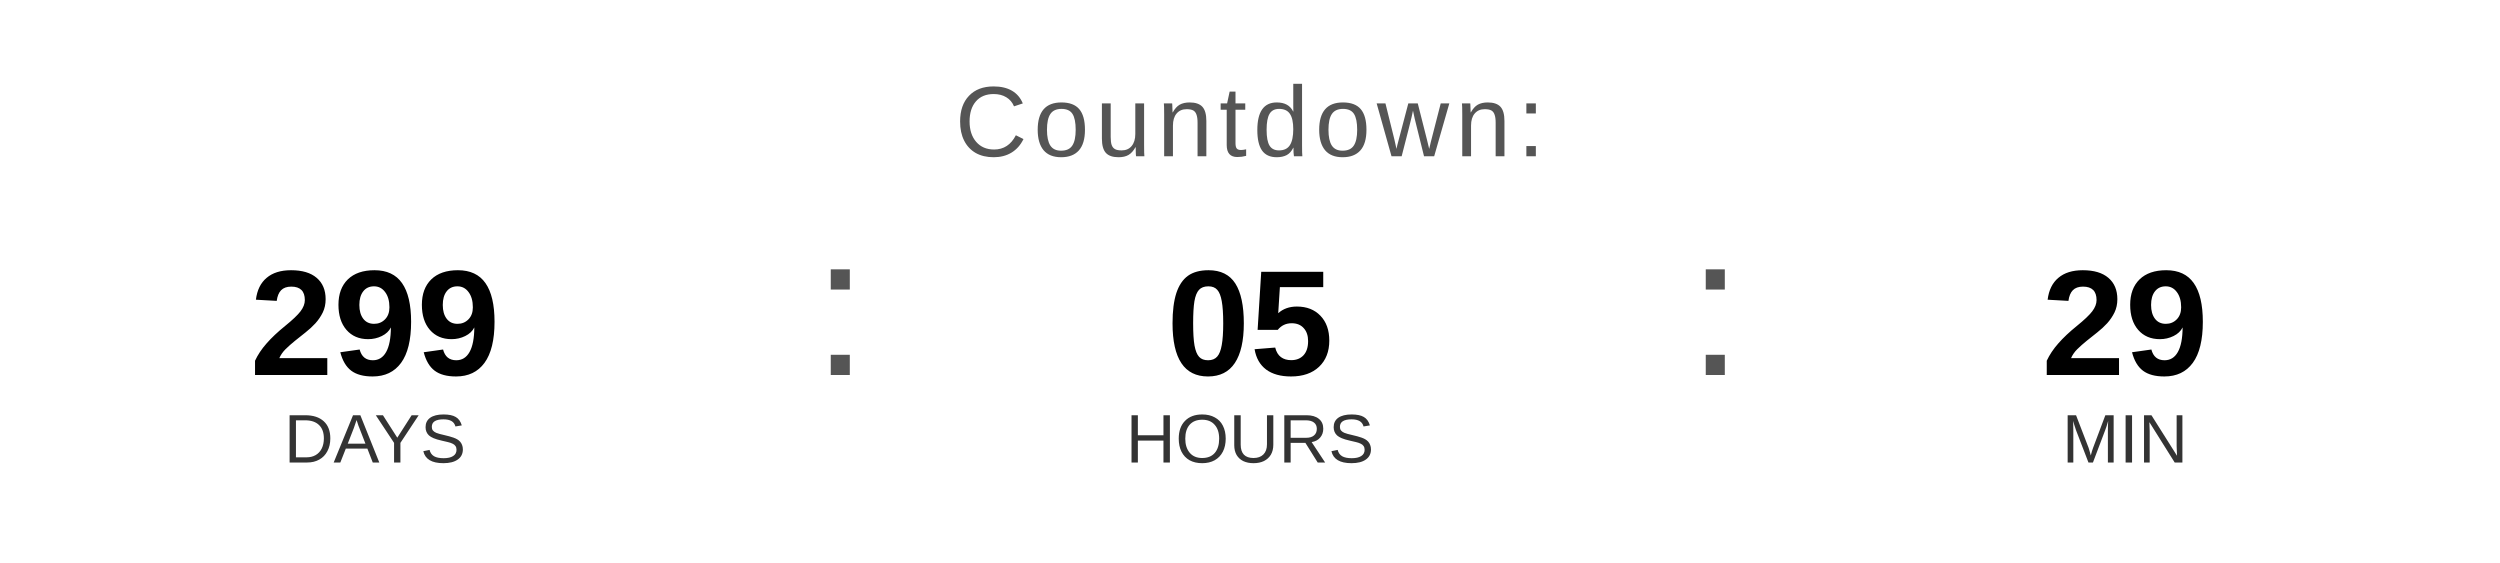
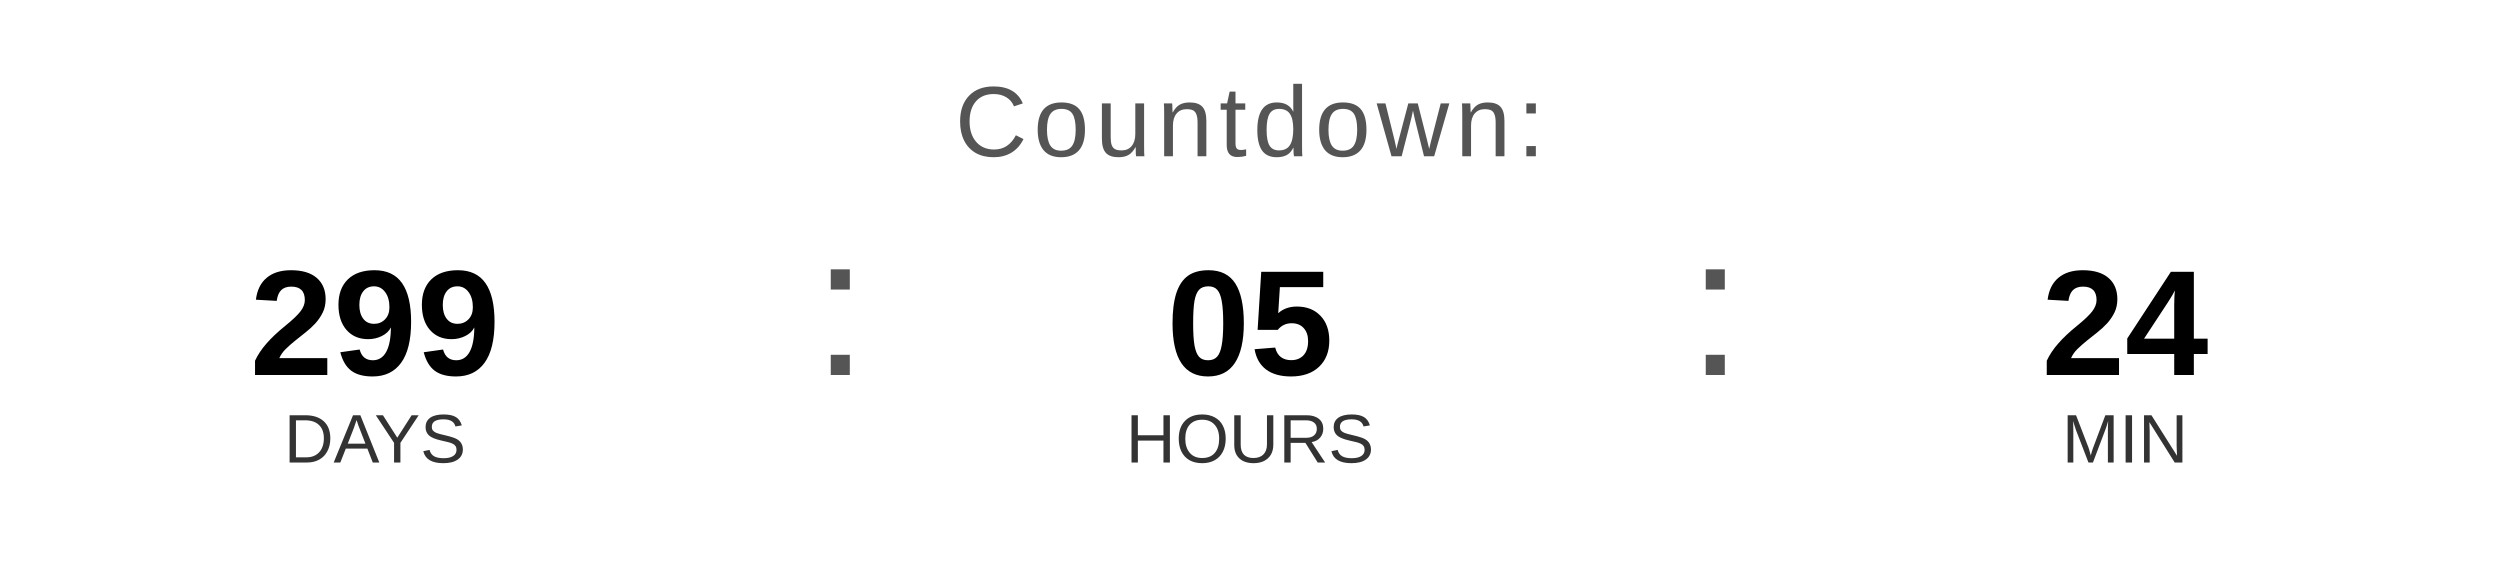
<svg xmlns="http://www.w3.org/2000/svg" width="400" height="90" viewBox="0 0 400 90">
  <text x="200" y="25" font-family="Arial, Helvetica, sans-serif" font-size="16" fill="#555555" text-anchor="middle" letter-spacing="1">
    Countdown:
  </text>
  <text x="60" y="60" font-family="Arial, Helvetica, sans-serif" font-size="24" font-weight="bold" fill="#000000" text-anchor="middle">299</text>
  <text x="60" y="74" font-family="Arial, Helvetica, sans-serif" font-size="11" fill="#333333" text-anchor="middle">DAYS</text>
  <text x="130" y="60" font-family="Arial, sans-serif" font-size="32" fill="#555555">:</text>
  <text x="200" y="60" font-family="Arial, Helvetica, sans-serif" font-size="24" font-weight="bold" fill="#000000" text-anchor="middle">05</text>
  <text x="200" y="74" font-family="Arial, Helvetica, sans-serif" font-size="11" fill="#333333" text-anchor="middle">HOURS</text>
  <text x="270" y="60" font-family="Arial, sans-serif" font-size="32" fill="#555555">:</text>
-   <text x="340" y="60" font-family="Arial, Helvetica, sans-serif" font-size="24" font-weight="bold" fill="#000000" text-anchor="middle">29</text>
+   <text x="340" y="60" font-family="Arial, Helvetica, sans-serif" font-size="24" font-weight="bold" fill="#000000" text-anchor="middle">24</text>
  <text x="340" y="74" font-family="Arial, Helvetica, sans-serif" font-size="11" fill="#333333" text-anchor="middle">MIN</text>
</svg>
